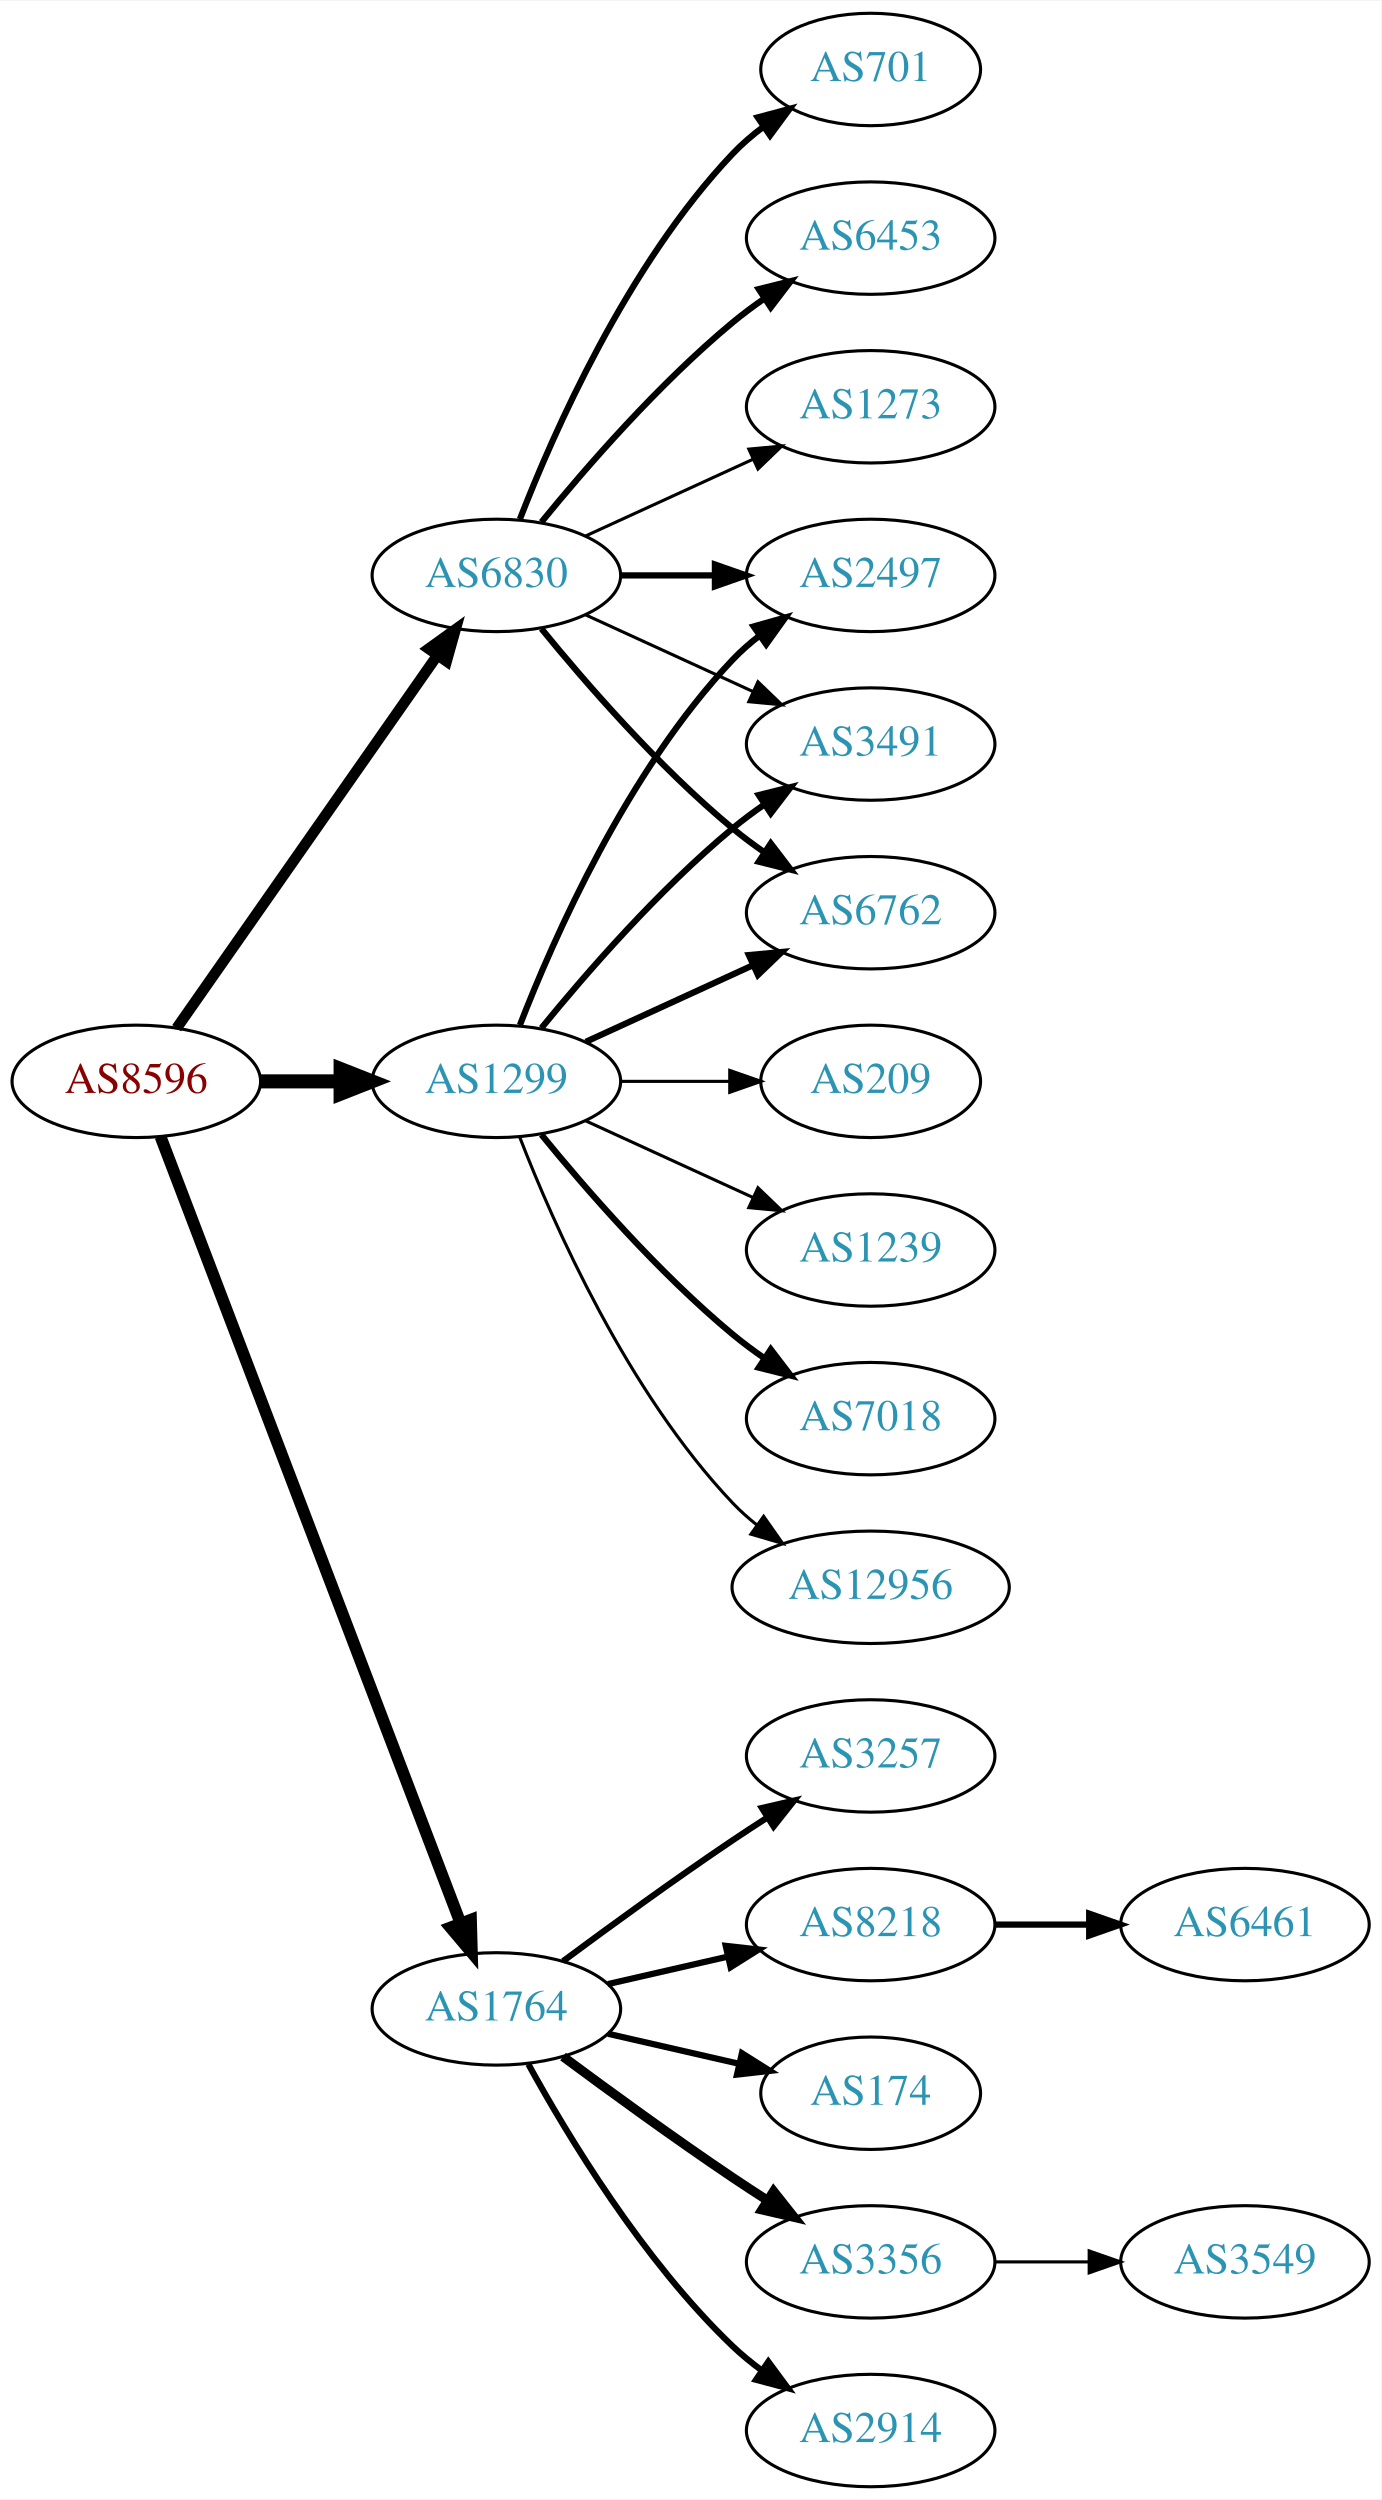
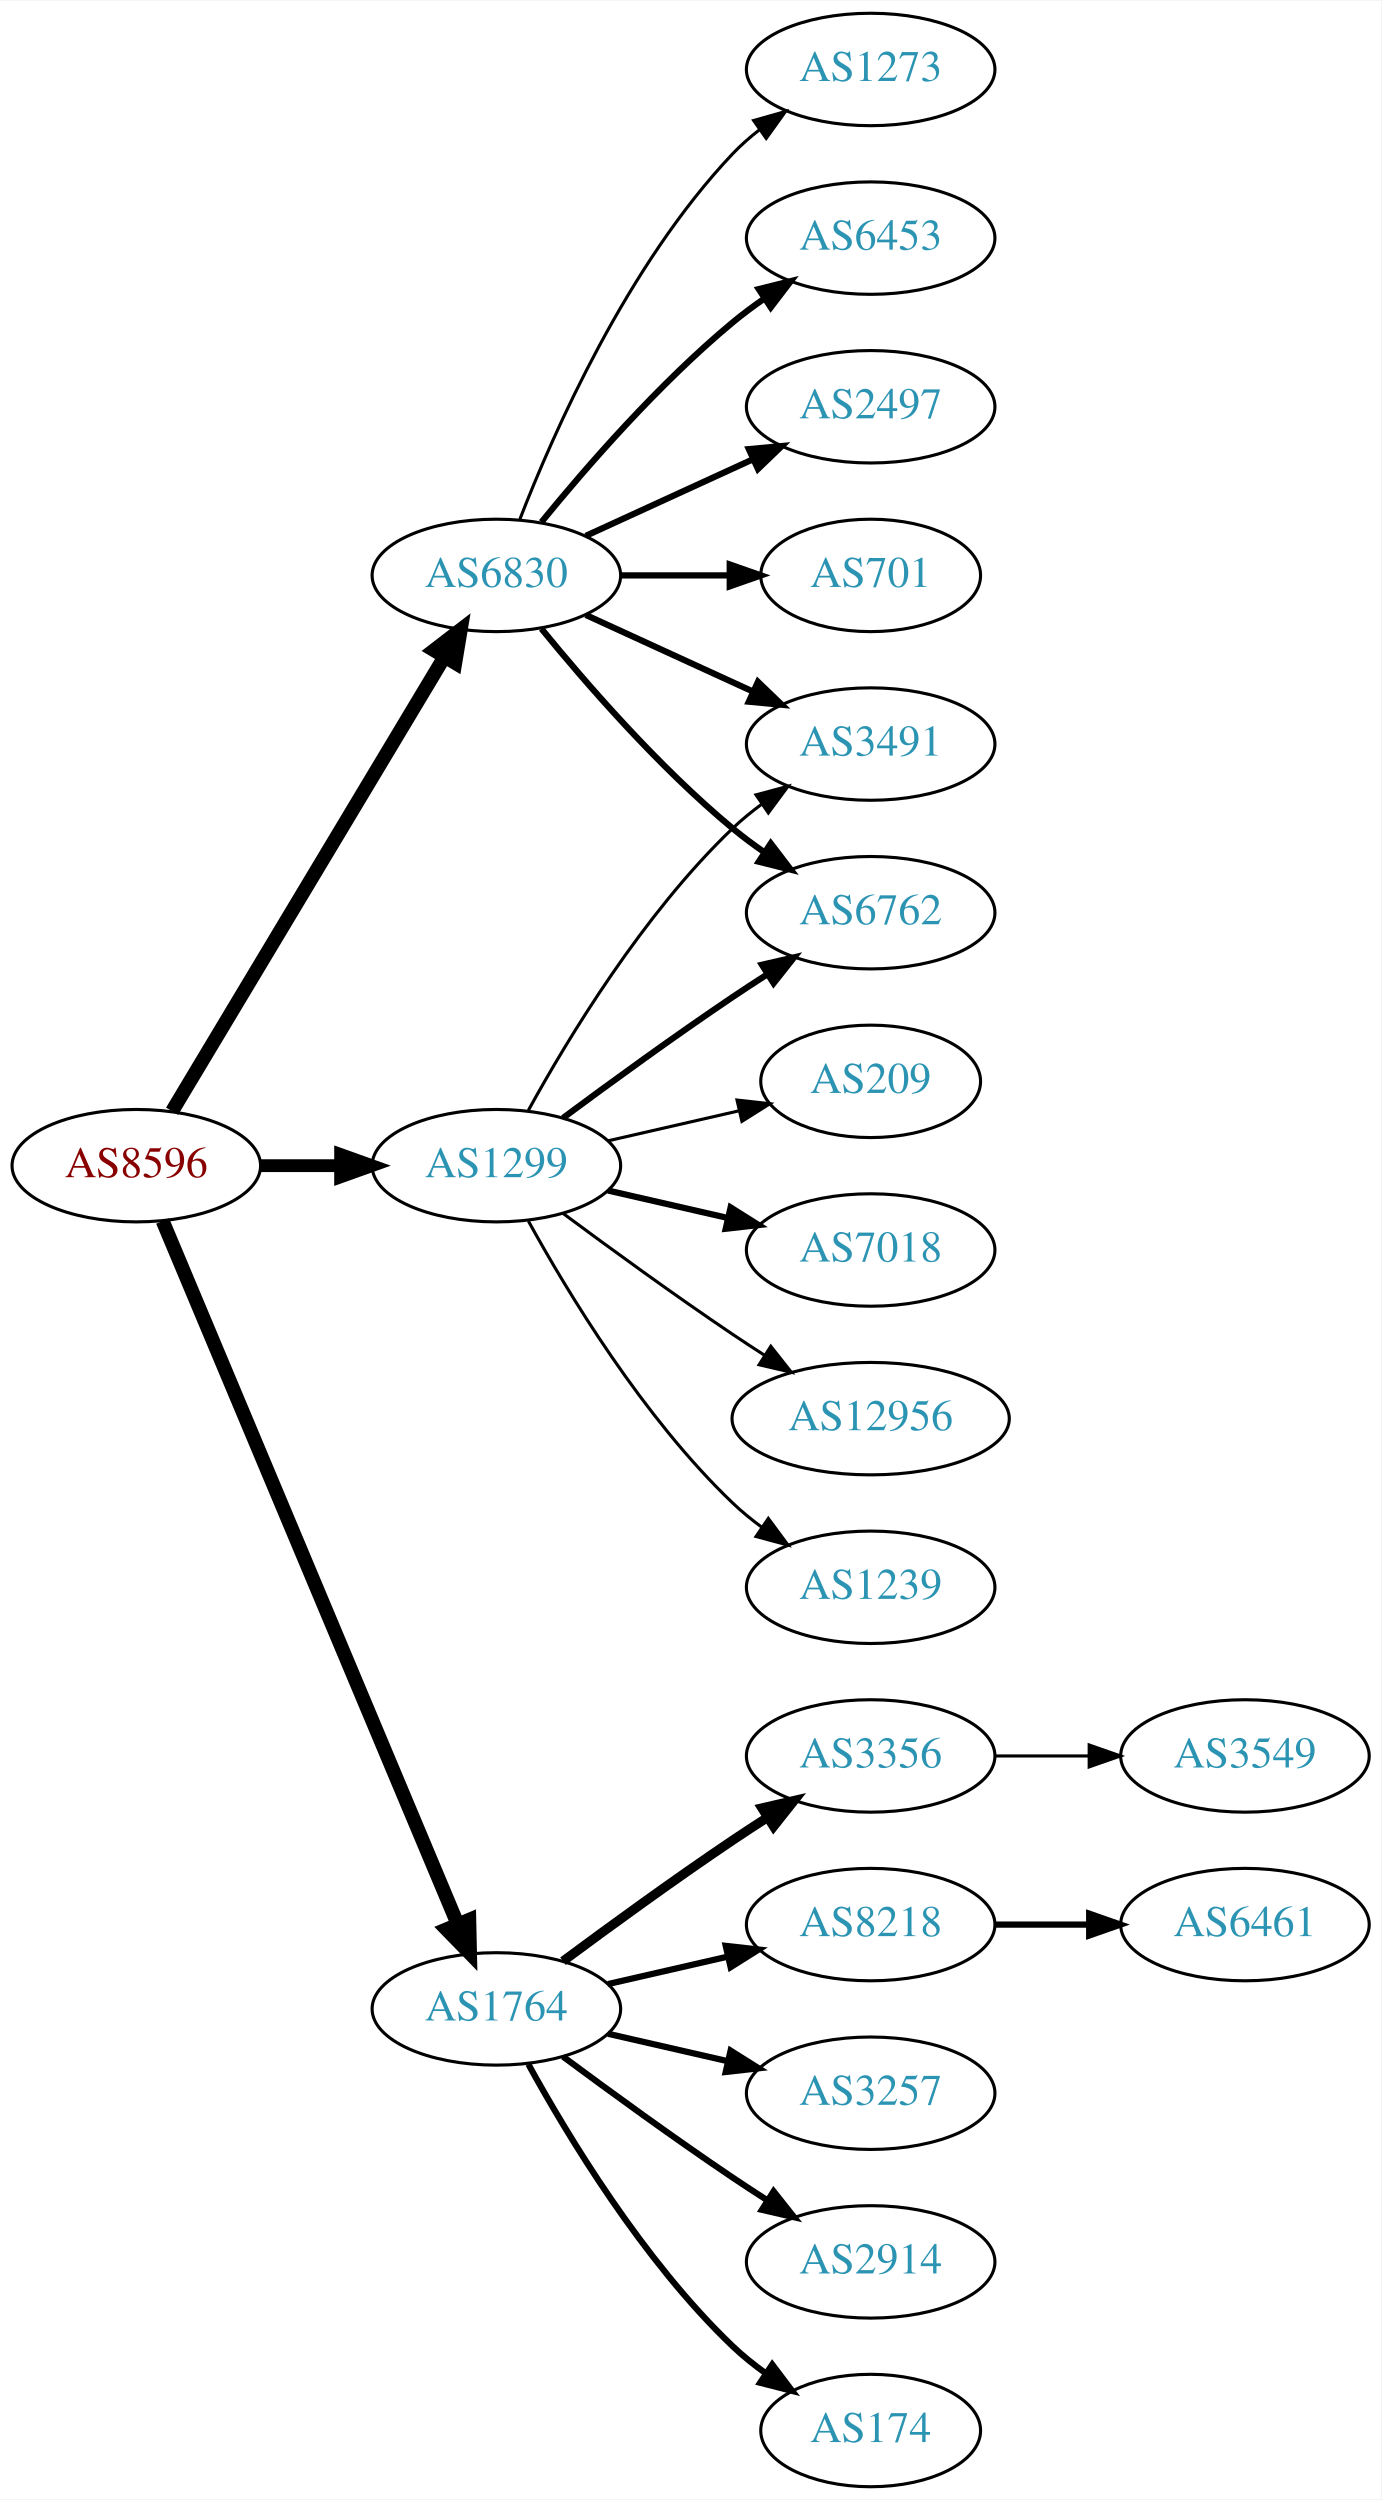
<svg xmlns="http://www.w3.org/2000/svg" xmlns:xlink="http://www.w3.org/1999/xlink" width="442pt" height="800pt" viewBox="0.00 0.00 442.27 800.00">
  <g id="graph0" class="graph" transform="scale(1 1) rotate(0) translate(4 796)">
    <polygon fill="white" stroke="none" points="-4,4 -4,-796 438.271,-796 438.271,4 -4,4" />
    <g id="node1" class="node">
      <g id="a_node1">
        <a xlink:href="/asn/8596" xlink:title="AS8596 ~ hotze.com GmbH [AT]">
-           <ellipse fill="#ffffff" stroke="black" cx="39.647" cy="-450" rx="39.794" ry="18" />
-           <text text-anchor="middle" x="39.647" y="-446.3" font-family="Times,serif" font-size="14.00" fill="#880000">AS8596</text>
+           <ellipse fill="#ffffff" stroke="black" cx="39.647" cy="-423" rx="39.794" ry="18" />
+           <text text-anchor="middle" x="39.647" y="-419.3" font-family="Times,serif" font-size="14.00" fill="#880000">AS8596</text>
        </a>
      </g>
    </g>
    <g id="node2" class="node">
      <g id="a_node2">
        <a xlink:href="/asn/1299" xlink:title="AS1299 ~ Telia Carrier [EU]">
-           <ellipse fill="#ffffff" stroke="black" cx="154.939" cy="-450" rx="39.794" ry="18" />
-           <text text-anchor="middle" x="154.939" y="-446.3" font-family="Times,serif" font-size="14.00" fill="#2c94b3">AS1299</text>
+           <ellipse fill="#ffffff" stroke="black" cx="154.939" cy="-423" rx="39.794" ry="18" />
+           <text text-anchor="middle" x="154.939" y="-419.3" font-family="Times,serif" font-size="14.00" fill="#2c94b3">AS1299</text>
        </a>
      </g>
    </g>
    <g id="edge1" class="edge">
-       <path fill="none" stroke="black" stroke-width="4.5" d="M79.319,-450C87.522,-450 96.286,-450 104.818,-450" />
-       <polygon fill="black" stroke="black" stroke-width="4.5" points="105.057,-453.938 115.057,-450 105.057,-446.063 105.057,-453.938" />
+       <path fill="none" stroke="black" stroke-width="4.091" d="M79.319,-423C87.522,-423 96.286,-423 104.818,-423" />
+       <polygon fill="black" stroke="black" stroke-width="4.091" points="105.057,-426.58 115.057,-423 105.057,-419.421 105.057,-426.58" />
    </g>
    <g id="node3" class="node">
      <g id="a_node3">
        <a xlink:href="/asn/1764" xlink:title="AS1764 ~ NEXTLAYER-AS [AT]">
          <ellipse fill="#ffffff" stroke="black" cx="154.939" cy="-153" rx="39.794" ry="18" />
          <text text-anchor="middle" x="154.939" y="-149.3" font-family="Times,serif" font-size="14.00" fill="#2c94b3">AS1764</text>
        </a>
      </g>
    </g>
    <g id="edge2" class="edge">
-       <path fill="none" stroke="black" stroke-width="3.808" d="M47.394,-432.311C66.397,-382.493 120.468,-240.746 143.425,-180.564" />
-       <polygon fill="black" stroke="black" stroke-width="3.808" points="146.79,-181.563 147.084,-170.972 140.25,-179.068 146.79,-181.563" />
+       <path fill="none" stroke="black" stroke-width="4.5" d="M48.08,-405.285C67.405,-359.229 119.328,-235.486 142.501,-180.261" />
+       <polygon fill="black" stroke="black" stroke-width="4.5" points="146.24,-181.525 146.479,-170.781 138.979,-178.478 146.24,-181.525" />
    </g>
    <g id="node4" class="node">
      <g id="a_node4">
        <a xlink:href="/asn/6830" xlink:title="AS6830 ~ LGI-UPC [AT]">
          <ellipse fill="#ffffff" stroke="black" cx="154.939" cy="-612" rx="39.794" ry="18" />
          <text text-anchor="middle" x="154.939" y="-608.3" font-family="Times,serif" font-size="14.00" fill="#2c94b3">AS6830</text>
        </a>
      </g>
    </g>
    <g id="edge3" class="edge">
-       <path fill="none" stroke="black" stroke-width="3.462" d="M52.557,-467.031C72.478,-495.517 112.668,-552.985 136.018,-586.374" />
-       <polygon fill="black" stroke="black" stroke-width="3.462" points="133.249,-588.521 141.848,-594.71 138.985,-584.509 133.249,-588.521" />
+       <path fill="none" stroke="black" stroke-width="4.5" d="M51.102,-440.442C71.083,-473.775 114.788,-546.686 138.274,-585.866" />
+       <polygon fill="black" stroke="black" stroke-width="4.5" points="134.991,-588.048 143.509,-594.6 141.745,-583.999 134.991,-588.048" />
    </g>
    <g id="node5" class="node">
      <g id="a_node5">
-         <a xlink:href="/asn/2497" xlink:title="AS2497 ~ Internet Initiative Japan Inc. [JP]">
-           <ellipse fill="#ffffff" stroke="black" cx="274.782" cy="-612" rx="39.794" ry="18" />
-           <text text-anchor="middle" x="274.782" y="-608.3" font-family="Times,serif" font-size="14.00" fill="#2c94b3">AS2497</text>
+         <a xlink:href="/asn/7018" xlink:title="AS7018 ~ AT&amp;T Services, Inc. [US]">
+           <ellipse fill="#ffffff" stroke="black" cx="274.782" cy="-396" rx="39.794" ry="18" />
+           <text text-anchor="middle" x="274.782" y="-392.3" font-family="Times,serif" font-size="14.00" fill="#2c94b3">AS7018</text>
        </a>
      </g>
    </g>
    <g id="edge4" class="edge">
-       <path fill="none" stroke="black" stroke-width="2" d="M162.463,-467.994C173.213,-495.728 196.87,-549.429 230.586,-585 233.172,-587.728 236.089,-590.294 239.157,-592.677" />
-       <polygon fill="black" stroke="black" stroke-width="2" points="237.312,-595.658 247.506,-598.543 241.336,-589.93 237.312,-595.658" />
+       <path fill="none" stroke="black" stroke-width="2" d="M190.659,-415.045C202.659,-412.296 216.28,-409.175 228.972,-406.267" />
+       <polygon fill="black" stroke="black" stroke-width="2" points="229.938,-409.636 238.904,-403.991 228.375,-402.813 229.938,-409.636" />
    </g>
    <g id="node6" class="node">
      <g id="a_node6">
+         <a xlink:href="/asn/6762" xlink:title="AS6762 ~ TELECOM ITALIA SPARKLE S.p.A. [IT]">
+           <ellipse fill="#ffffff" stroke="black" cx="274.782" cy="-504" rx="39.794" ry="18" />
+           <text text-anchor="middle" x="274.782" y="-500.3" font-family="Times,serif" font-size="14.00" fill="#2c94b3">AS6762</text>
+         </a>
+       </g>
+     </g>
+     <g id="edge5" class="edge">
+       <path fill="none" stroke="black" stroke-width="2" d="M176.27,-438.277C191.132,-449.304 211.877,-464.407 230.586,-477 234.135,-479.389 237.885,-481.839 241.634,-484.242" />
+       <polygon fill="black" stroke="black" stroke-width="2" points="239.96,-487.325 250.282,-489.712 243.702,-481.409 239.96,-487.325" />
+     </g>
+     <g id="node7" class="node">
+       <g id="a_node7">
        <a xlink:href="/asn/3491" xlink:title="AS3491 ~ PCCW Global, Inc. [US]">
          <ellipse fill="#ffffff" stroke="black" cx="274.782" cy="-558" rx="39.794" ry="18" />
          <text text-anchor="middle" x="274.782" y="-554.3" font-family="Times,serif" font-size="14.00" fill="#2c94b3">AS3491</text>
        </a>
      </g>
    </g>
-     <g id="edge5" class="edge">
-       <path fill="none" stroke="black" stroke-width="2" d="M169.358,-467.065C183.473,-484.375 206.888,-511.345 230.586,-531 233.802,-533.668 237.303,-536.27 240.873,-538.741" />
-       <polygon fill="black" stroke="black" stroke-width="2" points="238.951,-541.666 249.23,-544.236 242.797,-535.817 238.951,-541.666" />
-     </g>
-     <g id="node7" class="node">
-       <g id="a_node7">
-         <a xlink:href="/asn/1239" xlink:title="AS1239 ~ Sprint [US]">
-           <ellipse fill="#ffffff" stroke="black" cx="274.782" cy="-396" rx="39.794" ry="18" />
-           <text text-anchor="middle" x="274.782" y="-392.3" font-family="Times,serif" font-size="14.00" fill="#2c94b3">AS1239</text>
-         </a>
-       </g>
-     </g>
    <g id="edge6" class="edge">
-       <path fill="none" stroke="black" d="M183.568,-437.339C199.525,-430.027 219.796,-420.739 237.079,-412.819" />
-       <polygon fill="black" stroke="black" points="238.693,-415.929 246.326,-408.581 235.777,-409.565 238.693,-415.929" />
+       <path fill="none" stroke="black" d="M165.181,-440.713C177.726,-463.561 201.903,-503.611 230.586,-531 233.454,-533.739 236.643,-536.347 239.952,-538.785" />
+       <polygon fill="black" stroke="black" points="238.076,-541.742 248.311,-544.477 242.015,-535.956 238.076,-541.742" />
    </g>
    <g id="node8" class="node">
      <g id="a_node8">
-         <a xlink:href="/asn/6762" xlink:title="AS6762 ~ TELECOM ITALIA SPARKLE S.p.A. [IT]">
-           <ellipse fill="#ffffff" stroke="black" cx="274.782" cy="-504" rx="39.794" ry="18" />
-           <text text-anchor="middle" x="274.782" y="-500.3" font-family="Times,serif" font-size="14.00" fill="#2c94b3">AS6762</text>
+         <a xlink:href="/asn/12956" xlink:title="AS12956 ~ TELXIUS [ES]">
+           <ellipse fill="#ffffff" stroke="black" cx="274.782" cy="-342" rx="44.393" ry="18" />
+           <text text-anchor="middle" x="274.782" y="-338.3" font-family="Times,serif" font-size="14.00" fill="#2c94b3">AS12956</text>
        </a>
      </g>
    </g>
    <g id="edge7" class="edge">
-       <path fill="none" stroke="black" stroke-width="2" d="M183.568,-462.661C199.525,-469.973 219.796,-479.261 237.079,-487.181" />
-       <polygon fill="black" stroke="black" stroke-width="2" points="235.777,-490.435 246.326,-491.419 238.693,-484.071 235.777,-490.435" />
+       <path fill="none" stroke="black" d="M176.27,-407.723C191.132,-396.696 211.877,-381.593 230.586,-369 233.876,-366.785 237.339,-364.518 240.813,-362.285" />
+       <polygon fill="black" stroke="black" points="242.81,-365.163 249.38,-356.852 239.061,-359.252 242.81,-365.163" />
    </g>
    <g id="node9" class="node">
      <g id="a_node9">
-         <a xlink:href="/asn/7018" xlink:title="AS7018 ~ AT&amp;T Services, Inc. [US]">
-           <ellipse fill="#ffffff" stroke="black" cx="274.782" cy="-342" rx="39.794" ry="18" />
-           <text text-anchor="middle" x="274.782" y="-338.3" font-family="Times,serif" font-size="14.00" fill="#2c94b3">AS7018</text>
+         <a xlink:href="/asn/1239" xlink:title="AS1239 ~ Sprint [US]">
+           <ellipse fill="#ffffff" stroke="black" cx="274.782" cy="-288" rx="39.794" ry="18" />
+           <text text-anchor="middle" x="274.782" y="-284.3" font-family="Times,serif" font-size="14.00" fill="#2c94b3">AS1239</text>
        </a>
      </g>
    </g>
    <g id="edge8" class="edge">
-       <path fill="none" stroke="black" stroke-width="2" d="M169.358,-432.935C183.473,-415.625 206.888,-388.655 230.586,-369 233.802,-366.332 237.303,-363.73 240.873,-361.259" />
-       <polygon fill="black" stroke="black" stroke-width="2" points="242.797,-364.183 249.23,-355.764 238.951,-358.334 242.797,-364.183" />
+       <path fill="none" stroke="black" d="M165.181,-405.287C177.726,-382.439 201.903,-342.389 230.586,-315 233.454,-312.261 236.643,-309.653 239.952,-307.215" />
+       <polygon fill="black" stroke="black" points="242.015,-310.044 248.311,-301.523 238.076,-304.258 242.015,-310.044" />
    </g>
    <g id="node10" class="node">
      <g id="a_node10">
-         <a xlink:href="/asn/12956" xlink:title="AS12956 ~ TELXIUS [ES]">
-           <ellipse fill="#ffffff" stroke="black" cx="274.782" cy="-288" rx="44.393" ry="18" />
-           <text text-anchor="middle" x="274.782" y="-284.3" font-family="Times,serif" font-size="14.00" fill="#2c94b3">AS12956</text>
-         </a>
-       </g>
-     </g>
-     <g id="edge9" class="edge">
-       <path fill="none" stroke="black" d="M162.463,-432.006C173.213,-404.272 196.87,-350.571 230.586,-315 232.97,-312.485 235.636,-310.107 238.443,-307.883" />
-       <polygon fill="black" stroke="black" points="240.512,-310.707 246.604,-302.039 236.436,-305.015 240.512,-310.707" />
-     </g>
-     <g id="node11" class="node">
-       <g id="a_node11">
        <a xlink:href="/asn/209" xlink:title="AS209 ~ CenturyLink Communications, LLC [US]">
          <ellipse fill="#ffffff" stroke="black" cx="274.782" cy="-450" rx="35.194" ry="18" />
          <text text-anchor="middle" x="274.782" y="-446.3" font-family="Times,serif" font-size="14.00" fill="#2c94b3">AS209</text>
        </a>
      </g>
    </g>
+     <g id="edge9" class="edge">
+       <path fill="none" stroke="black" d="M190.659,-430.955C203.751,-433.955 218.773,-437.396 232.414,-440.522" />
+       <polygon fill="black" stroke="black" points="231.992,-444.016 242.521,-442.838 233.556,-437.193 231.992,-444.016" />
+     </g>
+     <g id="node11" class="node">
+       <g id="a_node11">
+         <a xlink:href="/asn/3356" xlink:title="AS3356 ~ Level 3 Parent, LLC [US]">
+           <ellipse fill="#ffffff" stroke="black" cx="274.782" cy="-234" rx="39.794" ry="18" />
+           <text text-anchor="middle" x="274.782" y="-230.3" font-family="Times,serif" font-size="14.00" fill="#2c94b3">AS3356</text>
+         </a>
+       </g>
+     </g>
    <g id="edge10" class="edge">
-       <path fill="none" stroke="black" d="M194.852,-450C205.939,-450 218.098,-450 229.481,-450" />
-       <polygon fill="black" stroke="black" points="229.662,-453.5 239.662,-450 229.662,-446.5 229.662,-453.5" />
+       <path fill="none" stroke="black" stroke-width="3" d="M176.27,-168.277C191.132,-179.304 211.877,-194.407 230.586,-207 234.135,-209.389 237.885,-211.839 241.634,-214.242" />
+       <polygon fill="black" stroke="black" stroke-width="3" points="239.96,-217.325 250.282,-219.712 243.702,-211.409 239.96,-217.325" />
    </g>
    <g id="node12" class="node">
      <g id="a_node12">
-         <a xlink:href="/asn/3257" xlink:title="AS3257 ~ GTT [DE]">
-           <ellipse fill="#ffffff" stroke="black" cx="274.782" cy="-234" rx="39.794" ry="18" />
-           <text text-anchor="middle" x="274.782" y="-230.3" font-family="Times,serif" font-size="14.00" fill="#2c94b3">AS3257</text>
-         </a>
-       </g>
-     </g>
-     <g id="edge11" class="edge">
-       <path fill="none" stroke="black" stroke-width="2" d="M176.27,-168.277C191.132,-179.304 211.877,-194.407 230.586,-207 234.135,-209.389 237.885,-211.839 241.634,-214.242" />
-       <polygon fill="black" stroke="black" stroke-width="2" points="239.96,-217.325 250.282,-219.712 243.702,-211.409 239.96,-217.325" />
-     </g>
-     <g id="node13" class="node">
-       <g id="a_node13">
        <a xlink:href="/asn/8218" xlink:title="AS8218 ~ legacy Neotelecoms [FR]">
          <ellipse fill="#ffffff" stroke="black" cx="274.782" cy="-180" rx="39.794" ry="18" />
          <text text-anchor="middle" x="274.782" y="-176.3" font-family="Times,serif" font-size="14.00" fill="#2c94b3">AS8218</text>
        </a>
      </g>
    </g>
-     <g id="edge12" class="edge">
+     <g id="edge11" class="edge">
      <path fill="none" stroke="black" stroke-width="2" d="M190.659,-160.955C202.659,-163.704 216.28,-166.825 228.972,-169.733" />
      <polygon fill="black" stroke="black" stroke-width="2" points="228.375,-173.187 238.904,-172.009 229.938,-166.364 228.375,-173.187" />
    </g>
+     <g id="node13" class="node">
+       <g id="a_node13">
+         <a xlink:href="/asn/3257" xlink:title="AS3257 ~ GTT [DE]">
+           <ellipse fill="#ffffff" stroke="black" cx="274.782" cy="-126" rx="39.794" ry="18" />
+           <text text-anchor="middle" x="274.782" y="-122.3" font-family="Times,serif" font-size="14.00" fill="#2c94b3">AS3257</text>
+         </a>
+       </g>
+     </g>
+     <g id="edge12" class="edge">
+       <path fill="none" stroke="black" stroke-width="2" d="M190.659,-145.045C202.659,-142.296 216.28,-139.175 228.972,-136.267" />
+       <polygon fill="black" stroke="black" stroke-width="2" points="229.938,-139.636 238.904,-133.991 228.375,-132.813 229.938,-139.636" />
+     </g>
    <g id="node14" class="node">
      <g id="a_node14">
-         <a xlink:href="/asn/174" xlink:title="AS174 ~ Cogent Communications [US]">
-           <ellipse fill="#ffffff" stroke="black" cx="274.782" cy="-126" rx="35.194" ry="18" />
-           <text text-anchor="middle" x="274.782" y="-122.3" font-family="Times,serif" font-size="14.00" fill="#2c94b3">AS174</text>
+         <a xlink:href="/asn/2914" xlink:title="AS2914 ~ NTT America, Inc. [US]">
+           <ellipse fill="#ffffff" stroke="black" cx="274.782" cy="-72" rx="39.794" ry="18" />
+           <text text-anchor="middle" x="274.782" y="-68.3" font-family="Times,serif" font-size="14.00" fill="#2c94b3">AS2914</text>
        </a>
      </g>
    </g>
    <g id="edge13" class="edge">
-       <path fill="none" stroke="black" stroke-width="2" d="M190.659,-145.045C203.751,-142.045 218.773,-138.604 232.414,-135.478" />
-       <polygon fill="black" stroke="black" stroke-width="2" points="233.556,-138.807 242.521,-133.162 231.992,-131.984 233.556,-138.807" />
+       <path fill="none" stroke="black" stroke-width="2" d="M176.27,-137.723C191.132,-126.696 211.877,-111.593 230.586,-99 234.135,-96.611 237.885,-94.161 241.634,-91.758" />
+       <polygon fill="black" stroke="black" stroke-width="2" points="243.702,-94.591 250.282,-86.288 239.96,-88.675 243.702,-94.591" />
    </g>
    <g id="node15" class="node">
      <g id="a_node15">
-         <a xlink:href="/asn/3356" xlink:title="AS3356 ~ Level 3 Parent, LLC [US]">
-           <ellipse fill="#ffffff" stroke="black" cx="274.782" cy="-72" rx="39.794" ry="18" />
-           <text text-anchor="middle" x="274.782" y="-68.3" font-family="Times,serif" font-size="14.00" fill="#2c94b3">AS3356</text>
+         <a xlink:href="/asn/174" xlink:title="AS174 ~ Cogent Communications [US]">
+           <ellipse fill="#ffffff" stroke="black" cx="274.782" cy="-18" rx="35.194" ry="18" />
+           <text text-anchor="middle" x="274.782" y="-14.3" font-family="Times,serif" font-size="14.00" fill="#2c94b3">AS174</text>
        </a>
      </g>
    </g>
    <g id="edge14" class="edge">
-       <path fill="none" stroke="black" stroke-width="3" d="M176.27,-137.723C191.132,-126.696 211.877,-111.593 230.586,-99 234.135,-96.611 237.885,-94.161 241.634,-91.758" />
-       <polygon fill="black" stroke="black" stroke-width="3" points="243.702,-94.591 250.282,-86.288 239.96,-88.675 243.702,-94.591" />
-     </g>
-     <g id="node16" class="node">
-       <g id="a_node16">
-         <a xlink:href="/asn/2914" xlink:title="AS2914 ~ NTT America, Inc. [US]">
-           <ellipse fill="#ffffff" stroke="black" cx="274.782" cy="-18" rx="39.794" ry="18" />
-           <text text-anchor="middle" x="274.782" y="-14.3" font-family="Times,serif" font-size="14.00" fill="#2c94b3">AS2914</text>
-         </a>
-       </g>
-     </g>
-     <g id="edge15" class="edge">
-       <path fill="none" stroke="black" stroke-width="2" d="M165.181,-135.287C177.726,-112.439 201.903,-72.389 230.586,-45 233.454,-42.261 236.643,-39.653 239.952,-37.215" />
-       <polygon fill="black" stroke="black" stroke-width="2" points="242.015,-40.044 248.311,-31.523 238.076,-34.258 242.015,-40.044" />
-     </g>
-     <g id="edge22" class="edge">
-       <path fill="none" stroke="black" stroke-width="2" d="M194.852,-612C204.405,-612 214.755,-612 224.718,-612" />
-       <polygon fill="black" stroke="black" stroke-width="2" points="224.91,-615.5 234.91,-612 224.91,-608.5 224.91,-615.5" />
-     </g>
-     <g id="edge18" class="edge">
-       <path fill="none" stroke="black" d="M183.568,-599.339C199.525,-592.027 219.796,-582.739 237.079,-574.819" />
-       <polygon fill="black" stroke="black" points="238.693,-577.929 246.326,-570.581 235.777,-571.565 238.693,-577.929" />
-     </g>
-     <g id="edge20" class="edge">
+       <path fill="none" stroke="black" stroke-width="2" d="M165.181,-135.287C177.726,-112.439 201.903,-72.389 230.586,-45 233.84,-41.893 237.507,-38.954 241.293,-36.24" />
+       <polygon fill="black" stroke="black" stroke-width="2" points="243.271,-39.128 249.661,-30.678 239.396,-33.299 243.271,-39.128" />
+     </g>
+     <g id="edge21" class="edge">
      <path fill="none" stroke="black" stroke-width="2" d="M169.358,-594.935C183.473,-577.625 206.888,-550.655 230.586,-531 233.802,-528.332 237.303,-525.73 240.873,-523.259" />
      <polygon fill="black" stroke="black" stroke-width="2" points="242.797,-526.183 249.23,-517.764 238.951,-520.334 242.797,-526.183" />
    </g>
-     <g id="node19" class="node">
-       <g id="a_node19">
-         <a xlink:href="/asn/701" xlink:title="AS701 ~ UUNET [US]">
-           <ellipse fill="#ffffff" stroke="black" cx="274.782" cy="-774" rx="35.194" ry="18" />
-           <text text-anchor="middle" x="274.782" y="-770.3" font-family="Times,serif" font-size="14.00" fill="#2c94b3">AS701</text>
-         </a>
-       </g>
-     </g>
-     <g id="edge19" class="edge">
-       <path fill="none" stroke="black" stroke-width="2" d="M162.463,-629.994C173.213,-657.728 196.87,-711.429 230.586,-747 233.529,-750.105 236.902,-753.001 240.438,-755.655" />
-       <polygon fill="black" stroke="black" stroke-width="2" points="238.623,-758.654 248.857,-761.397 242.567,-752.871 238.623,-758.654" />
-     </g>
-     <g id="node20" class="node">
-       <g id="a_node20">
+     <g id="edge20" class="edge">
+       <path fill="none" stroke="black" stroke-width="2" d="M183.568,-599.339C199.525,-592.027 219.796,-582.739 237.079,-574.819" />
+       <polygon fill="black" stroke="black" stroke-width="2" points="238.693,-577.929 246.326,-570.581 235.777,-571.565 238.693,-577.929" />
+     </g>
+     <g id="node18" class="node">
+       <g id="a_node18">
        <a xlink:href="/asn/6453" xlink:title="AS6453 ~ TATA COMMUNICATIONS (AMERICA) INC [US]">
          <ellipse fill="#ffffff" stroke="black" cx="274.782" cy="-720" rx="39.794" ry="18" />
          <text text-anchor="middle" x="274.782" y="-716.3" font-family="Times,serif" font-size="14.00" fill="#2c94b3">AS6453</text>
        </a>
      </g>
    </g>
-     <g id="edge21" class="edge">
+     <g id="edge17" class="edge">
      <path fill="none" stroke="black" stroke-width="2" d="M169.358,-629.065C183.473,-646.375 206.888,-673.345 230.586,-693 233.802,-695.668 237.303,-698.27 240.873,-700.741" />
      <polygon fill="black" stroke="black" stroke-width="2" points="238.951,-703.666 249.23,-706.236 242.797,-697.817 238.951,-703.666" />
+     </g>
+     <g id="node19" class="node">
+       <g id="a_node19">
+         <a xlink:href="/asn/2497" xlink:title="AS2497 ~ Internet Initiative Japan Inc. [JP]">
+           <ellipse fill="#ffffff" stroke="black" cx="274.782" cy="-666" rx="39.794" ry="18" />
+           <text text-anchor="middle" x="274.782" y="-662.3" font-family="Times,serif" font-size="14.00" fill="#2c94b3">AS2497</text>
+         </a>
+       </g>
+     </g>
+     <g id="edge18" class="edge">
+       <path fill="none" stroke="black" stroke-width="2" d="M183.568,-624.661C199.525,-631.973 219.796,-641.261 237.079,-649.181" />
+       <polygon fill="black" stroke="black" stroke-width="2" points="235.777,-652.435 246.326,-653.419 238.693,-646.071 235.777,-652.435" />
+     </g>
+     <g id="node20" class="node">
+       <g id="a_node20">
+         <a xlink:href="/asn/701" xlink:title="AS701 ~ UUNET [US]">
+           <ellipse fill="#ffffff" stroke="black" cx="274.782" cy="-612" rx="35.194" ry="18" />
+           <text text-anchor="middle" x="274.782" y="-608.3" font-family="Times,serif" font-size="14.00" fill="#2c94b3">AS701</text>
+         </a>
+       </g>
+     </g>
+     <g id="edge19" class="edge">
+       <path fill="none" stroke="black" stroke-width="2" d="M194.852,-612C205.939,-612 218.098,-612 229.481,-612" />
+       <polygon fill="black" stroke="black" stroke-width="2" points="229.662,-615.5 239.662,-612 229.662,-608.5 229.662,-615.5" />
    </g>
    <g id="node21" class="node">
      <g id="a_node21">
        <a xlink:href="/asn/1273" xlink:title="AS1273 ~ Vodafone Group PLC [EU]">
-           <ellipse fill="#ffffff" stroke="black" cx="274.782" cy="-666" rx="39.794" ry="18" />
-           <text text-anchor="middle" x="274.782" y="-662.3" font-family="Times,serif" font-size="14.00" fill="#2c94b3">AS1273</text>
-         </a>
-       </g>
-     </g>
-     <g id="edge23" class="edge">
-       <path fill="none" stroke="black" d="M183.568,-624.661C199.525,-631.973 219.796,-641.261 237.079,-649.181" />
-       <polygon fill="black" stroke="black" points="235.777,-652.435 246.326,-653.419 238.693,-646.071 235.777,-652.435" />
+           <ellipse fill="#ffffff" stroke="black" cx="274.782" cy="-774" rx="39.794" ry="18" />
+           <text text-anchor="middle" x="274.782" y="-770.3" font-family="Times,serif" font-size="14.00" fill="#2c94b3">AS1273</text>
+         </a>
+       </g>
+     </g>
+     <g id="edge22" class="edge">
+       <path fill="none" stroke="black" d="M162.463,-629.994C173.213,-657.728 196.87,-711.429 230.586,-747 233.172,-749.728 236.089,-752.294 239.157,-754.677" />
+       <polygon fill="black" stroke="black" points="237.312,-757.658 247.506,-760.543 241.336,-751.93 237.312,-757.658" />
    </g>
    <g id="node17" class="node">
      <g id="a_node17">
+         <a xlink:href="/asn/3549" xlink:title="AS3549 ~ Level 3 Parent, LLC [US]">
+           <ellipse fill="#ffffff" stroke="black" cx="394.625" cy="-234" rx="39.794" ry="18" />
+           <text text-anchor="middle" x="394.625" y="-230.3" font-family="Times,serif" font-size="14.00" fill="#2c94b3">AS3549</text>
+         </a>
+       </g>
+     </g>
+     <g id="edge16" class="edge">
+       <path fill="none" stroke="black" d="M314.695,-234C324.248,-234 334.598,-234 344.56,-234" />
+       <polygon fill="black" stroke="black" points="344.753,-237.5 354.753,-234 344.753,-230.5 344.753,-237.5" />
+     </g>
+     <g id="node16" class="node">
+       <g id="a_node16">
        <a xlink:href="/asn/6461" xlink:title="AS6461 ~ Zayo Bandwidth [US]">
          <ellipse fill="#ffffff" stroke="black" cx="394.625" cy="-180" rx="39.794" ry="18" />
          <text text-anchor="middle" x="394.625" y="-176.3" font-family="Times,serif" font-size="14.00" fill="#2c94b3">AS6461</text>
        </a>
      </g>
    </g>
-     <g id="edge16" class="edge">
+     <g id="edge15" class="edge">
      <path fill="none" stroke="black" stroke-width="2" d="M314.695,-180C324.248,-180 334.598,-180 344.56,-180" />
      <polygon fill="black" stroke="black" stroke-width="2" points="344.753,-183.5 354.753,-180 344.753,-176.5 344.753,-183.5" />
    </g>
-     <g id="node18" class="node">
-       <g id="a_node18">
-         <a xlink:href="/asn/3549" xlink:title="AS3549 ~ Level 3 Parent, LLC [US]">
-           <ellipse fill="#ffffff" stroke="black" cx="394.625" cy="-72" rx="39.794" ry="18" />
-           <text text-anchor="middle" x="394.625" y="-68.3" font-family="Times,serif" font-size="14.00" fill="#2c94b3">AS3549</text>
-         </a>
-       </g>
-     </g>
-     <g id="edge17" class="edge">
-       <path fill="none" stroke="black" d="M314.695,-72C324.248,-72 334.598,-72 344.56,-72" />
-       <polygon fill="black" stroke="black" points="344.753,-75.5 354.753,-72 344.753,-68.5 344.753,-75.5" />
-     </g>
  </g>
</svg>
